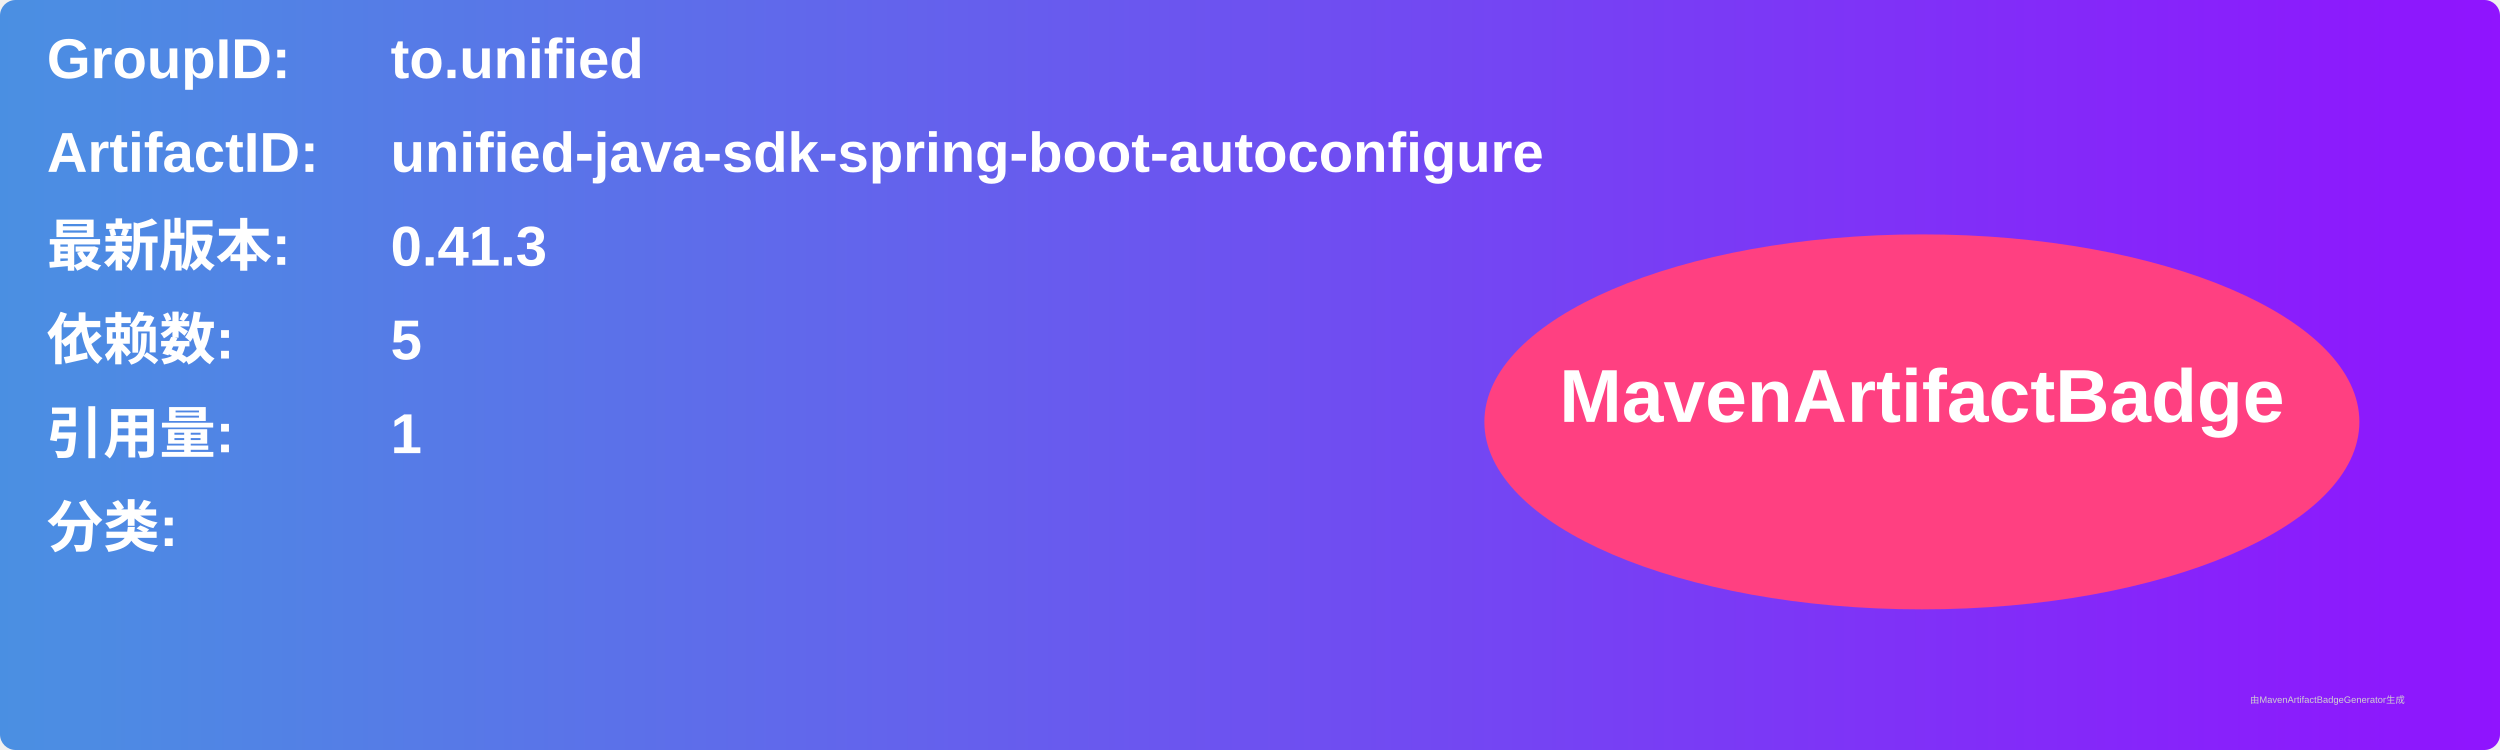
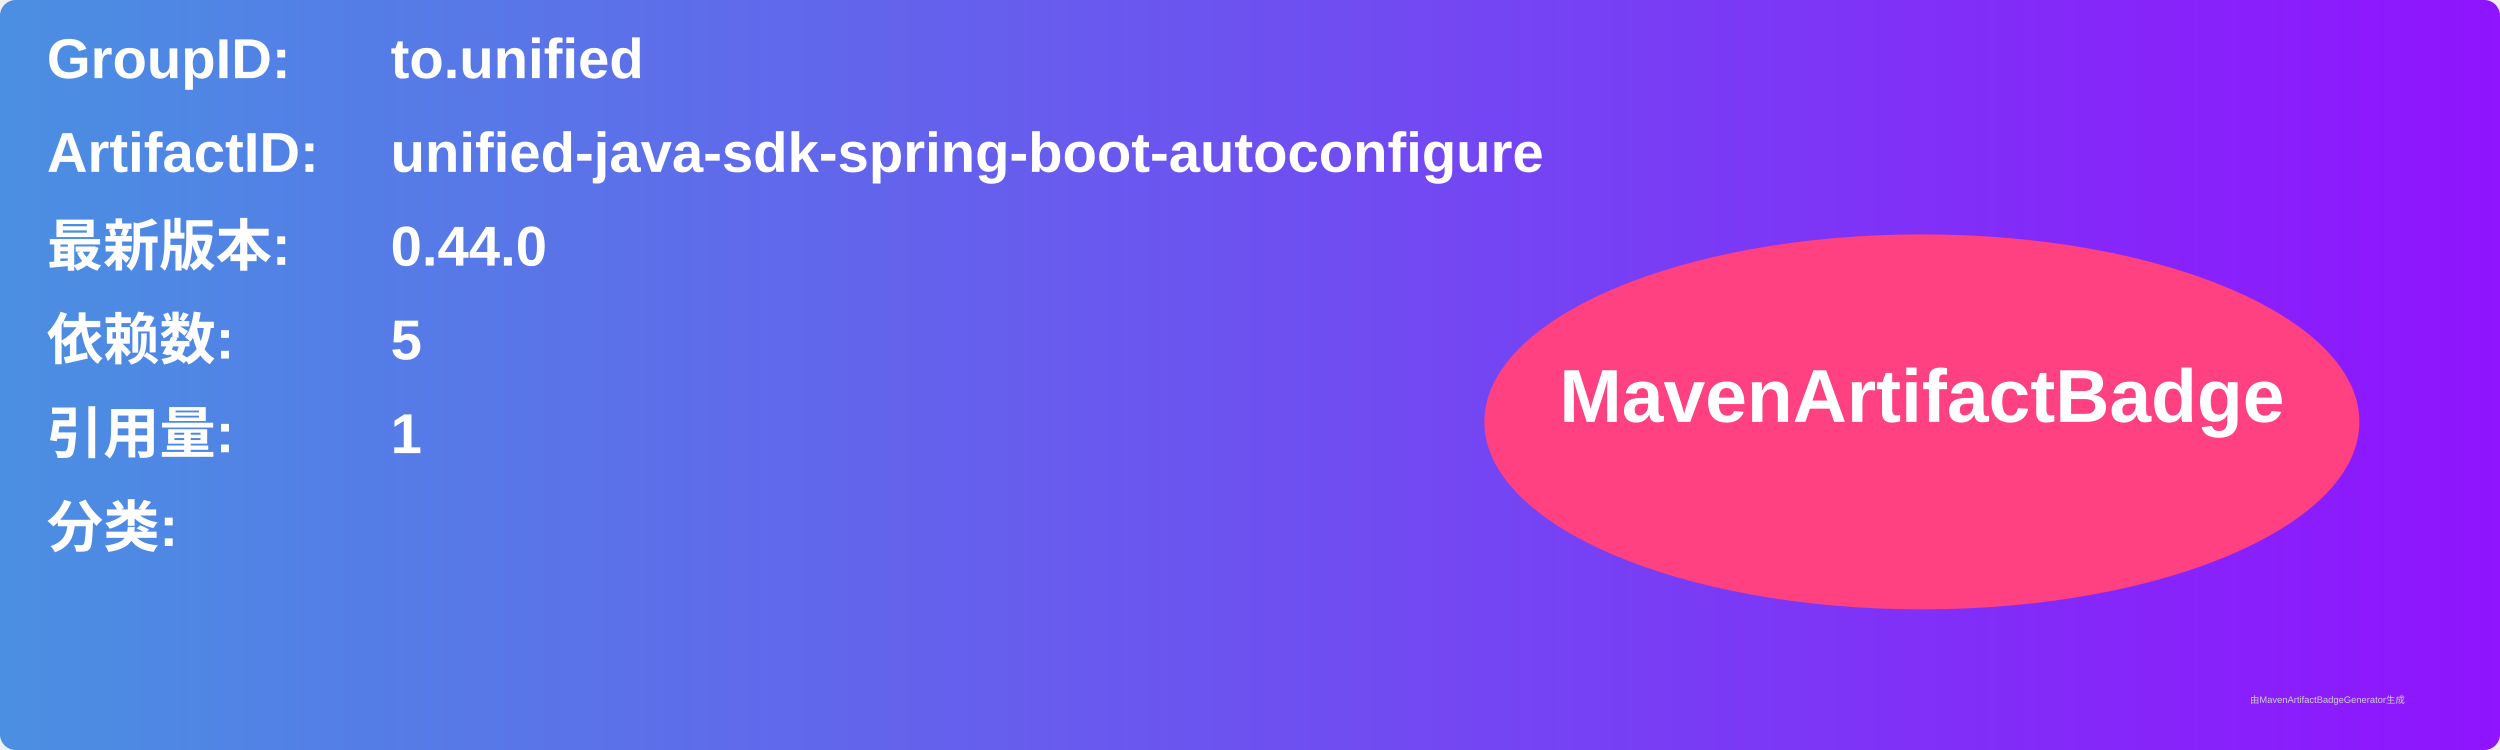
<svg xmlns="http://www.w3.org/2000/svg" width="800" height="240" viewBox="0 0 800 240">
  <linearGradient id="grad" x1="0%" y1="0%" x2="100%" y2="0%">
    <stop offset="0%" stop-color="#4a90e2" />
    <stop offset="100%" stop-color="#9013fe" />
  </linearGradient>
  <rect width="100%" height="100%" rx="5" ry="5" fill="url(#grad)" />
  <g transform="translate(15, 15)">
    <text x="0" y="10" font-family="Arial" font-size="18" fill="white" font-weight="bold" width="260">GroupID:</text>
    <text x="110" y="10" font-family="Arial" font-size="18" fill="white" font-weight="bold" width="460">to.unified</text>
    <text x="0" y="40" font-family="Arial" font-size="18" fill="white" font-weight="bold" width="260">ArtifactID:</text>
    <text x="110" y="40" font-family="Arial" font-size="18" fill="white" font-weight="bold" width="460">unified-java-sdk-spring-boot-autoconfigure</text>
    <text x="0" y="70" font-family="Arial" font-size="18" fill="white" font-weight="bold">最新版本:</text>
    <text x="110" y="70" font-family="Arial" font-size="18" fill="white" font-weight="bold">
-       <tspan font-weight="bold">0.41.3</tspan>
+       <tspan font-weight="bold">0.44.0</tspan>
    </text>
    <text x="0" y="100" font-family="Arial" font-size="18" fill="white" font-weight="bold">依赖数: </text>
    <text x="110" y="100" font-family="Arial" font-size="18" fill="white">
      <tspan font-weight="bold">5</tspan>
    </text>
    <text x="0" y="130" font-family="Arial" font-size="18" fill="white" font-weight="bold">引用量: </text>
    <text x="110" y="130" font-family="Arial" font-size="18" fill="white">
      <tspan font-weight="bold">1</tspan>
    </text>
    <text x="0" y="160" font-family="Arial" font-size="18" fill="white" font-weight="bold">分类:</text>
    <text x="10" y="190" font-family="Arial" font-size="10" fill="white">
      <tspan font-weight="bold" />
    </text>
    <ellipse cx="600" cy="120" rx="140" ry="60" fill="#ff4081" />
    <text x="600" y="120" text-anchor="middle" font-family="Arial" font-size="24" fill="white" font-weight="bold">MavenArtifactBadge</text>
  </g>
  <text x="720" y="225" font-family="Arial" font-size="3" fill="#d0d0d0">由MavenArtifactBadgeGenerator生成</text>
</svg>
